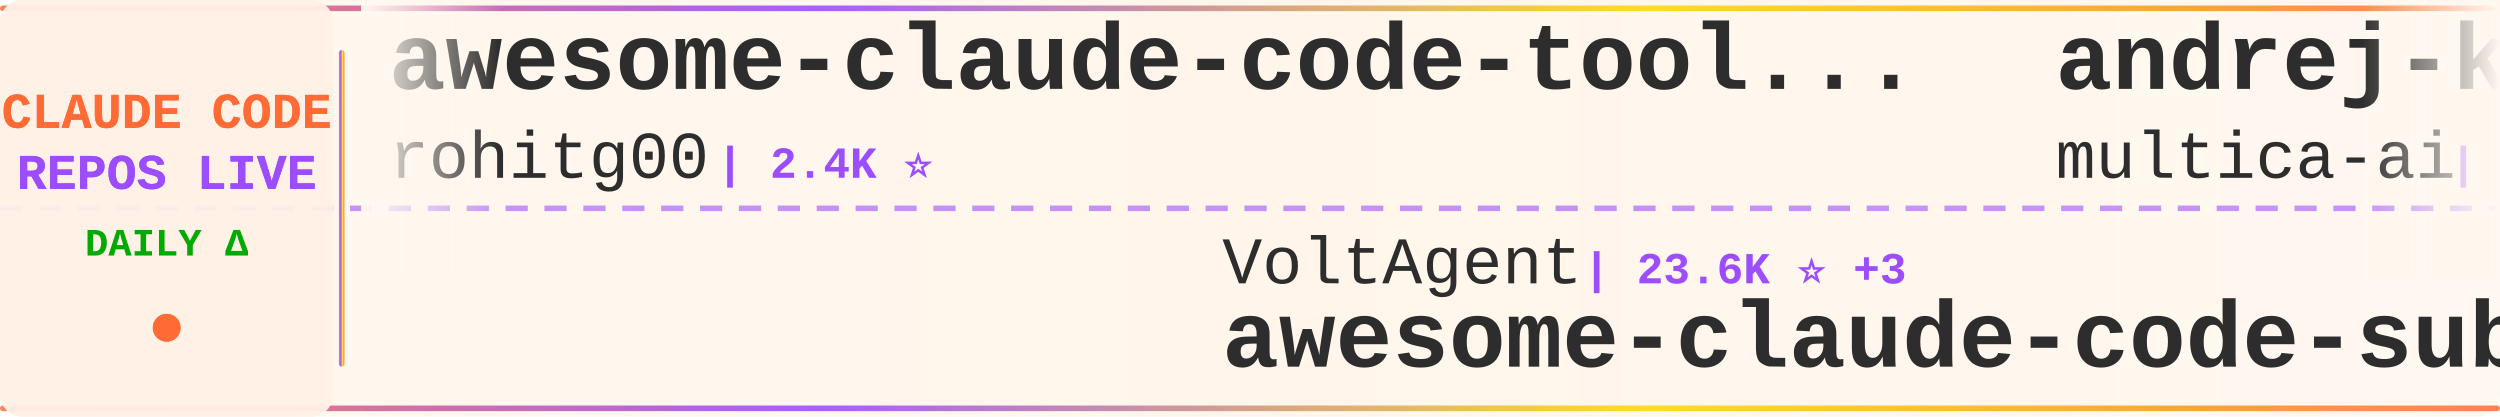
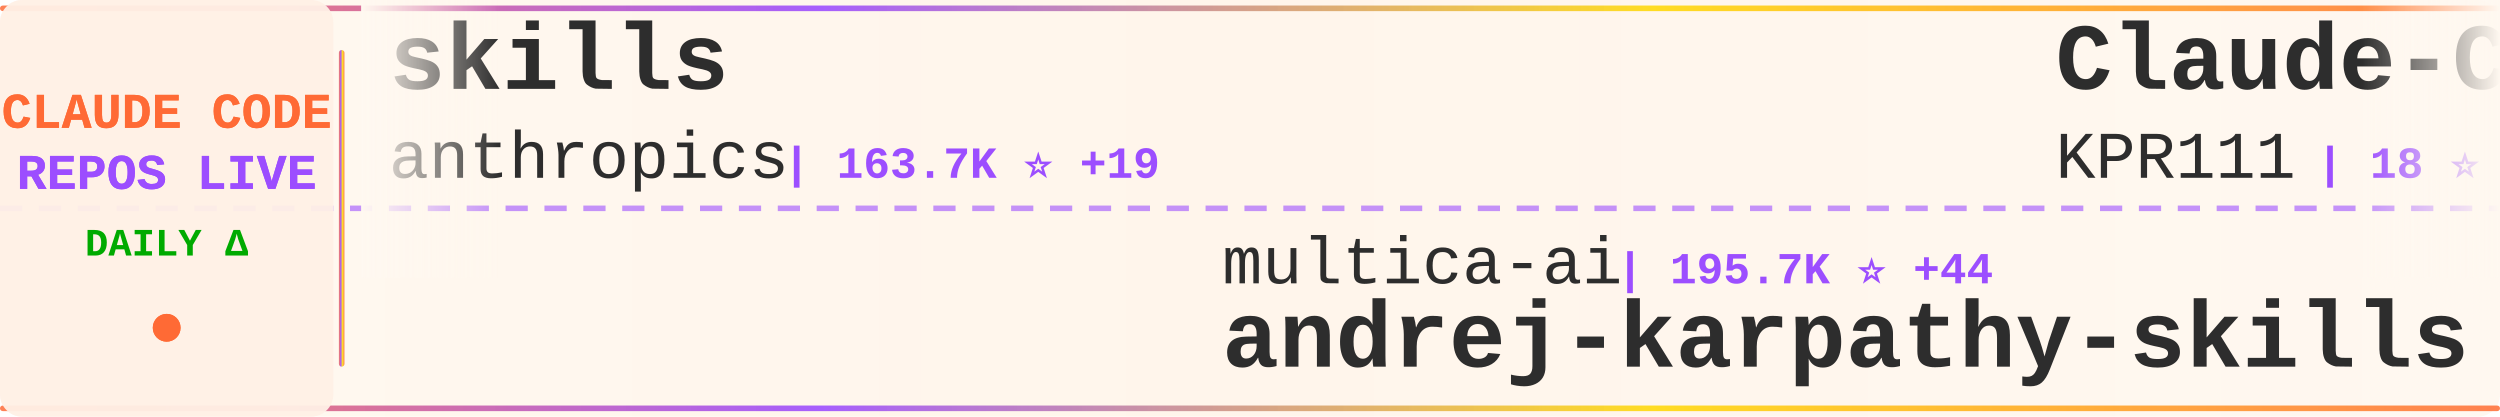
<svg xmlns="http://www.w3.org/2000/svg" width="900" height="150">
  <defs>
    <linearGradient id="tickerBg" x1="0%" y1="0%" x2="100%" y2="0%">
      <stop offset="0%" style="stop-color:#fff8f0;stop-opacity:0.98" />
      <stop offset="50%" style="stop-color:#fff5eb;stop-opacity:1" />
      <stop offset="100%" style="stop-color:#fff8f0;stop-opacity:0.98" />
    </linearGradient>
    <linearGradient id="borderGrad" x1="0%" y1="0%" x2="100%" y2="0%">
      <stop offset="0%" style="stop-color:#FF6B35;stop-opacity:0.85">
        <animate attributeName="stop-opacity" values="0.85;1;0.85" dur="2s" repeatCount="indefinite" />
      </stop>
      <stop offset="33%" style="stop-color:#9C4EFF;stop-opacity:0.9">
        <animate attributeName="stop-opacity" values="0.9;1;0.9" dur="2.2s" repeatCount="indefinite" />
      </stop>
      <stop offset="66%" style="stop-color:#FFD700;stop-opacity:0.85">
        <animate attributeName="stop-opacity" values="0.85;1;0.85" dur="1.8s" repeatCount="indefinite" />
      </stop>
      <stop offset="100%" style="stop-color:#FF6B35;stop-opacity:0.85">
        <animate attributeName="stop-opacity" values="0.85;1;0.85" dur="2s" repeatCount="indefinite" />
      </stop>
    </linearGradient>
    <filter id="textGlow">
      <feGaussianBlur stdDeviation="0.15" result="coloredBlur" />
      <feMerge>
        <feMergeNode in="coloredBlur" />
        <feMergeNode in="SourceGraphic" />
      </feMerge>
    </filter>
    <filter id="metricGlow">
      <feGaussianBlur stdDeviation="0.2" result="coloredBlur" />
      <feMerge>
        <feMergeNode in="coloredBlur" />
        <feMergeNode in="SourceGraphic" />
      </feMerge>
    </filter>
    <linearGradient id="leftFade" x1="0%" y1="0%" x2="100%" y2="0%">
      <stop offset="0%" style="stop-color:#fff8f0;stop-opacity:1" />
      <stop offset="100%" style="stop-color:#fff8f0;stop-opacity:0" />
    </linearGradient>
    <linearGradient id="rightFade" x1="0%" y1="0%" x2="100%" y2="0%">
      <stop offset="0%" style="stop-color:#fff8f0;stop-opacity:0" />
      <stop offset="100%" style="stop-color:#fff8f0;stop-opacity:1" />
    </linearGradient>
  </defs>
  <rect width="900" height="150" fill="url(#tickerBg)" rx="8" />
  <rect x="0" y="2" width="900" height="2" fill="url(#borderGrad)" rx="1" />
  <rect x="0" y="146" width="900" height="2" fill="url(#borderGrad)" rx="1" />
  <line x1="0" y1="75" x2="900" y2="75" stroke="#9C4EFF" stroke-width="2" stroke-dasharray="8 6" opacity="0.6" />
  <rect x="0" y="0" width="120" height="150" fill="#fff0e6" opacity="0.95" rx="8" />
  <text x="60" y="46" font-family="'Courier New', monospace" font-size="18" font-weight="bold" fill="#FF6B35" text-anchor="middle" filter="url(#textGlow)">
    CLAUDE CODE
  </text>
  <text x="60" y="68" font-family="'Courier New', monospace" font-size="18" font-weight="bold" fill="#9C4EFF" text-anchor="middle" filter="url(#textGlow)">
    REPOS LIVE
  </text>
  <text x="60" y="92" font-family="'Courier New', monospace" font-size="14" font-weight="bold" fill="#00aa00" text-anchor="middle">
    DAILY Δ
  </text>
  <circle cx="60" cy="118" r="5" fill="#FF6B35" filter="url(#metricGlow)">
    <animate attributeName="r" values="4;6;4" dur="1.5s" repeatCount="indefinite" />
    <animate attributeName="opacity" values="0.6;1;0.6" dur="1.5s" repeatCount="indefinite" />
  </circle>
  <rect x="122" y="18" width="2" height="114" fill="url(#borderGrad)" rx="1" />
  <clipPath id="tickerClip">
    <rect x="130" y="0" width="770" height="150" />
  </clipPath>
  <g clip-path="url(#tickerClip)">
    <g id="tickerItems">
      <animateTransform attributeName="transform" attributeType="XML" type="translate" from="0 0" to="-3000 0" dur="54s" repeatCount="indefinite" />
      <g transform="translate(0, 0)">
-         <text x="140" y="32" font-family="'Courier New', monospace" font-size="34" font-weight="bold" fill="#2d2d2d">awesome-claude-code-tool...</text>
-         <text x="140" y="64" font-family="'Courier New', monospace" font-size="24" font-weight="normal" fill="#2d2d2d" opacity="1.0">rohitg00</text>
-         <text x="258" y="64" font-family="'Courier New', monospace" font-size="16" font-weight="bold" fill="#9C4EFF"> | 2.4K ⭐</text>
+         <text x="140" y="32" font-family="'Courier New', monospace" font-size="34" font-weight="bold" fill="#2d2d2d">skills</text>
+         <text x="140" y="64" font-family="'Courier New', monospace" font-size="24" font-weight="normal" fill="#2d2d2d" opacity="1.0">anthropics</text>
+         <text x="282" y="64" font-family="'Courier New', monospace" font-size="16" font-weight="bold" fill="#9C4EFF"> | 163.7K ⭐ +19</text>
      </g>
      <g transform="translate(300, 0)">
-         <text x="140" y="102" font-family="'Courier New', monospace" font-size="24" font-weight="normal" fill="#2d2d2d" opacity="1.0">VoltAgent</text>
-         <text x="270" y="102" font-family="'Courier New', monospace" font-size="16" font-weight="bold" fill="#9C4EFF"> | 23.6K ⭐ +3</text>
-         <text x="140" y="132" font-family="'Courier New', monospace" font-size="34" font-weight="bold" fill="#2d2d2d">awesome-claude-code-suba...</text>
+         <text x="140" y="102" font-family="'Courier New', monospace" font-size="24" font-weight="normal" fill="#2d2d2d" opacity="1.0">multica-ai</text>
+         <text x="282" y="102" font-family="'Courier New', monospace" font-size="16" font-weight="bold" fill="#9C4EFF"> | 195.7K ⭐ +44</text>
+         <text x="140" y="132" font-family="'Courier New', monospace" font-size="34" font-weight="bold" fill="#2d2d2d">andrej-karpathy-skills</text>
      </g>
      <g transform="translate(600, 0)">
-         <text x="140" y="32" font-family="'Courier New', monospace" font-size="34" font-weight="bold" fill="#2d2d2d">andrej-karpathy-skills</text>
-         <text x="140" y="64" font-family="'Courier New', monospace" font-size="24" font-weight="normal" fill="#2d2d2d" opacity="1.0">multica-ai</text>
-         <text x="282" y="64" font-family="'Courier New', monospace" font-size="16" font-weight="bold" fill="#9C4EFF"> | 195.6K ⭐ +26</text>
-       </g>
-       <g transform="translate(900, 0)">
-         <text x="140" y="102" font-family="'Courier New', monospace" font-size="24" font-weight="normal" fill="#2d2d2d" opacity="1.0">affaan-m</text>
-         <text x="258" y="102" font-family="'Courier New', monospace" font-size="16" font-weight="bold" fill="#9C4EFF"> | 232.5K ⭐ +43</text>
-         <text x="140" y="132" font-family="'Courier New', monospace" font-size="34" font-weight="bold" fill="#2d2d2d">ECC</text>
-       </g>
-       <g transform="translate(1200, 0)">
-         <text x="140" y="32" font-family="'Courier New', monospace" font-size="34" font-weight="bold" fill="#2d2d2d">claude_code_src</text>
-         <text x="140" y="64" font-family="'Courier New', monospace" font-size="24" font-weight="normal" fill="#2d2d2d" opacity="1.0">ponponon</text>
-         <text x="258" y="64" font-family="'Courier New', monospace" font-size="16" font-weight="bold" fill="#9C4EFF"> | 2.3K ⭐</text>
-       </g>
-       <g transform="translate(1500, 0)">
-         <text x="140" y="102" font-family="'Courier New', monospace" font-size="24" font-weight="normal" fill="#2d2d2d" opacity="1.0">musistudio</text>
-         <text x="282" y="102" font-family="'Courier New', monospace" font-size="16" font-weight="bold" fill="#9C4EFF"> | 36.1K ⭐ +9</text>
-         <text x="140" y="132" font-family="'Courier New', monospace" font-size="34" font-weight="bold" fill="#2d2d2d">claude-code-router</text>
-       </g>
-       <g transform="translate(1800, 0)">
        <text x="140" y="32" font-family="'Courier New', monospace" font-size="34" font-weight="bold" fill="#2d2d2d">Claude-Code</text>
        <text x="140" y="64" font-family="'Courier New', monospace" font-size="24" font-weight="normal" fill="#2d2d2d" opacity="1.0">KPR111</text>
        <text x="234" y="64" font-family="'Courier New', monospace" font-size="16" font-weight="bold" fill="#9C4EFF"> | 18 ⭐</text>
      </g>
+       <g transform="translate(900, 0)">
+         <text x="140" y="102" font-family="'Courier New', monospace" font-size="24" font-weight="normal" fill="#2d2d2d" opacity="1.0">zstmfhy</text>
+         <text x="246" y="102" font-family="'Courier New', monospace" font-size="16" font-weight="bold" fill="#9C4EFF"> | 190 ⭐</text>
+         <text x="140" y="132" font-family="'Courier New', monospace" font-size="34" font-weight="bold" fill="#2d2d2d">Claude-code</text>
+       </g>
+       <g transform="translate(1200, 0)">
+         <text x="140" y="32" font-family="'Courier New', monospace" font-size="34" font-weight="bold" fill="#2d2d2d">claude-code-tudou</text>
+         <text x="140" y="64" font-family="'Courier New', monospace" font-size="24" font-weight="normal" fill="#2d2d2d" opacity="1.0">AICoderTudou</text>
+         <text x="306" y="64" font-family="'Courier New', monospace" font-size="16" font-weight="bold" fill="#9C4EFF"> | 497 ⭐</text>
+       </g>
+       <g transform="translate(1500, 0)">
+         <text x="140" y="102" font-family="'Courier New', monospace" font-size="24" font-weight="normal" fill="#2d2d2d" opacity="1.0">ding113</text>
+         <text x="246" y="102" font-family="'Courier New', monospace" font-size="16" font-weight="bold" fill="#9C4EFF"> | 3.3K ⭐ +1</text>
+         <text x="140" y="132" font-family="'Courier New', monospace" font-size="34" font-weight="bold" fill="#2d2d2d">claude-code-hub</text>
+       </g>
+       <g transform="translate(1800, 0)">
+         <text x="140" y="32" font-family="'Courier New', monospace" font-size="34" font-weight="bold" fill="#2d2d2d">claude-code-best-practic...</text>
+         <text x="140" y="64" font-family="'Courier New', monospace" font-size="24" font-weight="normal" fill="#2d2d2d" opacity="1.0">shanraisshan</text>
+         <text x="306" y="64" font-family="'Courier New', monospace" font-size="16" font-weight="bold" fill="#9C4EFF"> | 63.4K ⭐ +9</text>
+       </g>
      <g transform="translate(2100, 0)">
-         <text x="140" y="102" font-family="'Courier New', monospace" font-size="24" font-weight="normal" fill="#2d2d2d" opacity="1.0">chauncygu</text>
-         <text x="270" y="102" font-family="'Courier New', monospace" font-size="16" font-weight="bold" fill="#9C4EFF"> | 2.8K ⭐</text>
-         <text x="140" y="132" font-family="'Courier New', monospace" font-size="34" font-weight="bold" fill="#2d2d2d">collection-claude-code-s...</text>
+         <text x="140" y="102" font-family="'Courier New', monospace" font-size="24" font-weight="normal" fill="#2d2d2d" opacity="1.0">fazxes</text>
+         <text x="234" y="102" font-family="'Courier New', monospace" font-size="16" font-weight="bold" fill="#9C4EFF"> | 227 ⭐</text>
+         <text x="140" y="132" font-family="'Courier New', monospace" font-size="34" font-weight="bold" fill="#2d2d2d">Claude-code</text>
      </g>
      <g transform="translate(2400, 0)">
-         <text x="140" y="32" font-family="'Courier New', monospace" font-size="34" font-weight="bold" fill="#2d2d2d">ClaudeCode</text>
-         <text x="140" y="64" font-family="'Courier New', monospace" font-size="24" font-weight="normal" fill="#2d2d2d" opacity="1.0">guanshan</text>
-         <text x="258" y="64" font-family="'Courier New', monospace" font-size="16" font-weight="bold" fill="#9C4EFF"> | 61 ⭐</text>
+         <text x="140" y="32" font-family="'Courier New', monospace" font-size="34" font-weight="bold" fill="#2d2d2d">claude-code-cli</text>
+         <text x="140" y="64" font-family="'Courier New', monospace" font-size="24" font-weight="normal" fill="#2d2d2d" opacity="1.0">huangserva</text>
+         <text x="282" y="64" font-family="'Courier New', monospace" font-size="16" font-weight="bold" fill="#9C4EFF"> | 624 ⭐</text>
      </g>
      <g transform="translate(2700, 0)">
-         <text x="140" y="102" font-family="'Courier New', monospace" font-size="24" font-weight="normal" fill="#2d2d2d" opacity="1.0">Chachamaru127</text>
-         <text x="318" y="102" font-family="'Courier New', monospace" font-size="16" font-weight="bold" fill="#9C4EFF"> | 3.0K ⭐</text>
-         <text x="140" y="132" font-family="'Courier New', monospace" font-size="34" font-weight="bold" fill="#2d2d2d">claude-code-harness</text>
+         <text x="140" y="102" font-family="'Courier New', monospace" font-size="24" font-weight="normal" fill="#2d2d2d" opacity="1.0">asgeirtj</text>
+         <text x="258" y="102" font-family="'Courier New', monospace" font-size="16" font-weight="bold" fill="#9C4EFF"> | 60.0K ⭐ +37</text>
+         <text x="140" y="132" font-family="'Courier New', monospace" font-size="34" font-weight="bold" fill="#2d2d2d">system_prompts_leaks</text>
      </g>
      <g transform="translate(3000, 0)">
-         <text x="140" y="32" font-family="'Courier New', monospace" font-size="34" font-weight="bold" fill="#2d2d2d">awesome-claude-code-tool...</text>
-         <text x="140" y="64" font-family="'Courier New', monospace" font-size="24" font-weight="normal" fill="#2d2d2d" opacity="1.0">rohitg00</text>
-         <text x="258" y="64" font-family="'Courier New', monospace" font-size="16" font-weight="bold" fill="#9C4EFF"> | 2.4K ⭐</text>
+         <text x="140" y="32" font-family="'Courier New', monospace" font-size="34" font-weight="bold" fill="#2d2d2d">skills</text>
+         <text x="140" y="64" font-family="'Courier New', monospace" font-size="24" font-weight="normal" fill="#2d2d2d" opacity="1.0">anthropics</text>
+         <text x="282" y="64" font-family="'Courier New', monospace" font-size="16" font-weight="bold" fill="#9C4EFF"> | 163.7K ⭐ +19</text>
      </g>
      <g transform="translate(3300, 0)">
-         <text x="140" y="102" font-family="'Courier New', monospace" font-size="24" font-weight="normal" fill="#2d2d2d" opacity="1.0">VoltAgent</text>
-         <text x="270" y="102" font-family="'Courier New', monospace" font-size="16" font-weight="bold" fill="#9C4EFF"> | 23.6K ⭐ +3</text>
-         <text x="140" y="132" font-family="'Courier New', monospace" font-size="34" font-weight="bold" fill="#2d2d2d">awesome-claude-code-suba...</text>
+         <text x="140" y="102" font-family="'Courier New', monospace" font-size="24" font-weight="normal" fill="#2d2d2d" opacity="1.0">multica-ai</text>
+         <text x="282" y="102" font-family="'Courier New', monospace" font-size="16" font-weight="bold" fill="#9C4EFF"> | 195.7K ⭐ +44</text>
+         <text x="140" y="132" font-family="'Courier New', monospace" font-size="34" font-weight="bold" fill="#2d2d2d">andrej-karpathy-skills</text>
      </g>
      <g transform="translate(3600, 0)">
-         <text x="140" y="32" font-family="'Courier New', monospace" font-size="34" font-weight="bold" fill="#2d2d2d">andrej-karpathy-skills</text>
-         <text x="140" y="64" font-family="'Courier New', monospace" font-size="24" font-weight="normal" fill="#2d2d2d" opacity="1.0">multica-ai</text>
-         <text x="282" y="64" font-family="'Courier New', monospace" font-size="16" font-weight="bold" fill="#9C4EFF"> | 195.6K ⭐ +26</text>
+         <text x="140" y="32" font-family="'Courier New', monospace" font-size="34" font-weight="bold" fill="#2d2d2d">Claude-Code</text>
+         <text x="140" y="64" font-family="'Courier New', monospace" font-size="24" font-weight="normal" fill="#2d2d2d" opacity="1.0">KPR111</text>
+         <text x="234" y="64" font-family="'Courier New', monospace" font-size="16" font-weight="bold" fill="#9C4EFF"> | 18 ⭐</text>
      </g>
      <g transform="translate(3900, 0)">
-         <text x="140" y="102" font-family="'Courier New', monospace" font-size="24" font-weight="normal" fill="#2d2d2d" opacity="1.0">affaan-m</text>
-         <text x="258" y="102" font-family="'Courier New', monospace" font-size="16" font-weight="bold" fill="#9C4EFF"> | 232.5K ⭐ +43</text>
-         <text x="140" y="132" font-family="'Courier New', monospace" font-size="34" font-weight="bold" fill="#2d2d2d">ECC</text>
+         <text x="140" y="102" font-family="'Courier New', monospace" font-size="24" font-weight="normal" fill="#2d2d2d" opacity="1.0">zstmfhy</text>
+         <text x="246" y="102" font-family="'Courier New', monospace" font-size="16" font-weight="bold" fill="#9C4EFF"> | 190 ⭐</text>
+         <text x="140" y="132" font-family="'Courier New', monospace" font-size="34" font-weight="bold" fill="#2d2d2d">Claude-code</text>
      </g>
    </g>
  </g>
  <rect x="130" y="0" width="50" height="100" fill="url(#leftFade)" />
  <rect x="850" y="0" width="50" height="100" fill="url(#rightFade)" />
</svg>
